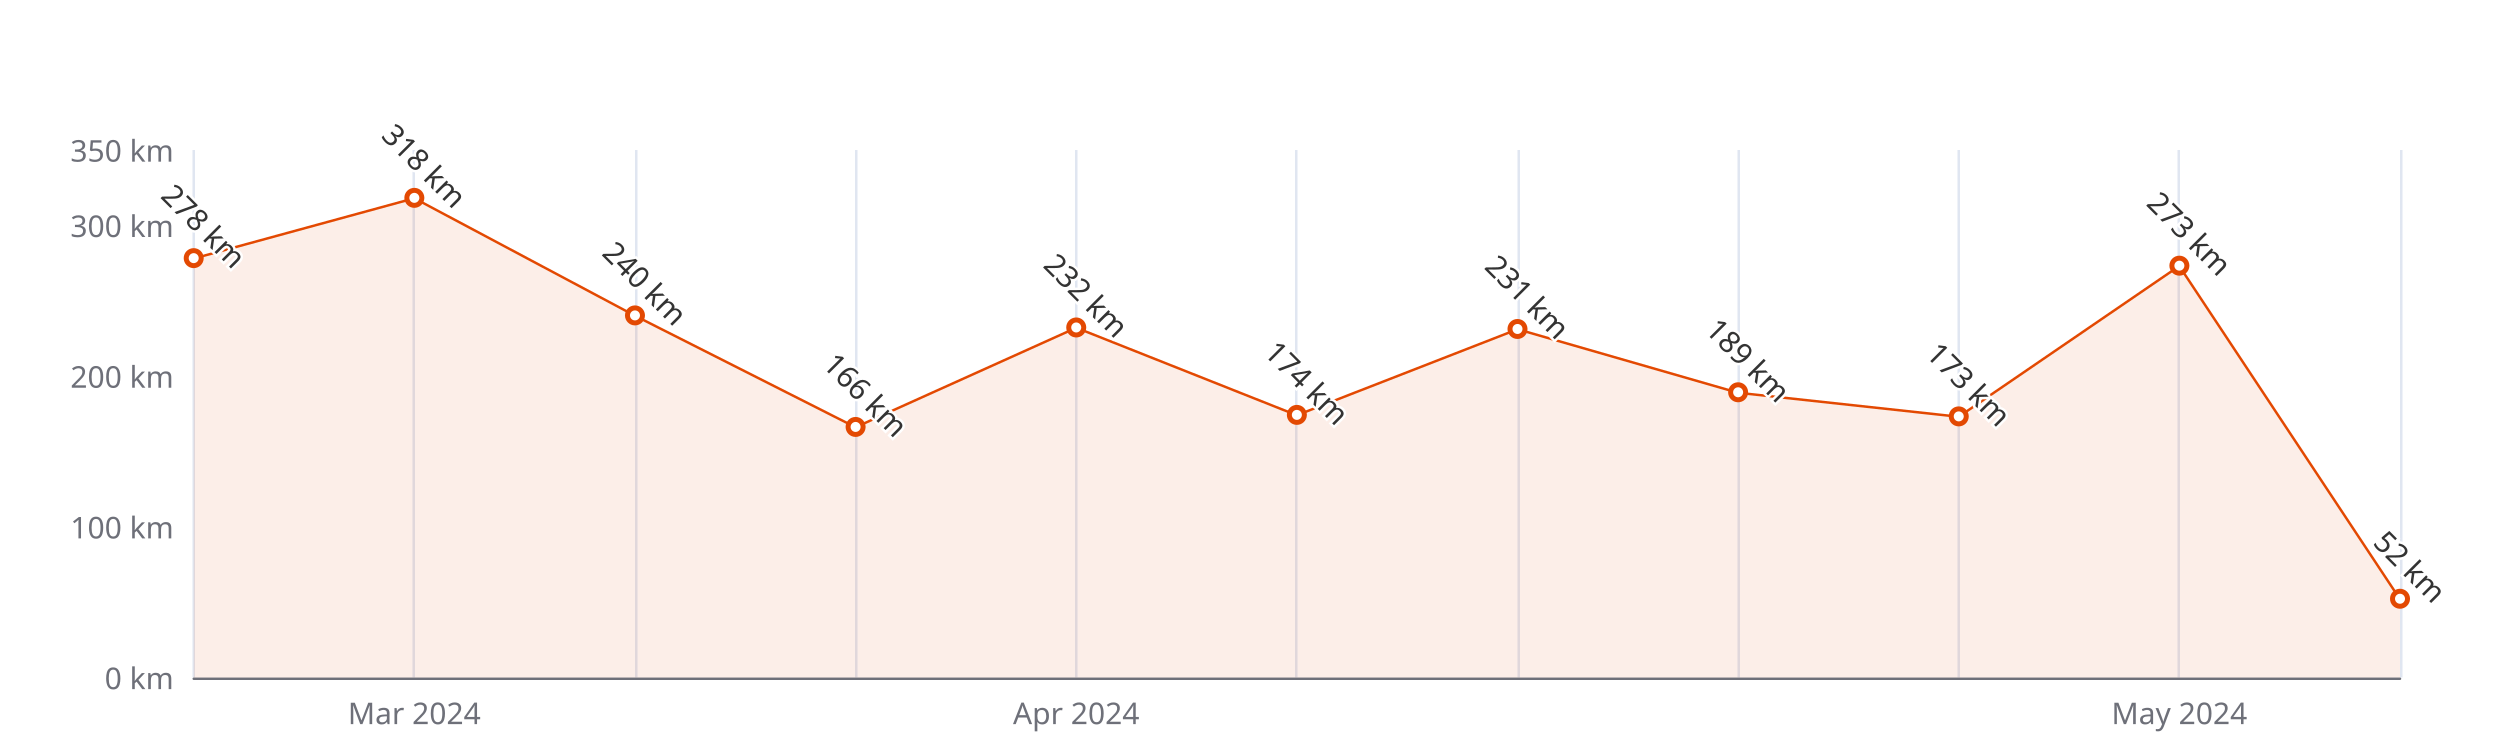
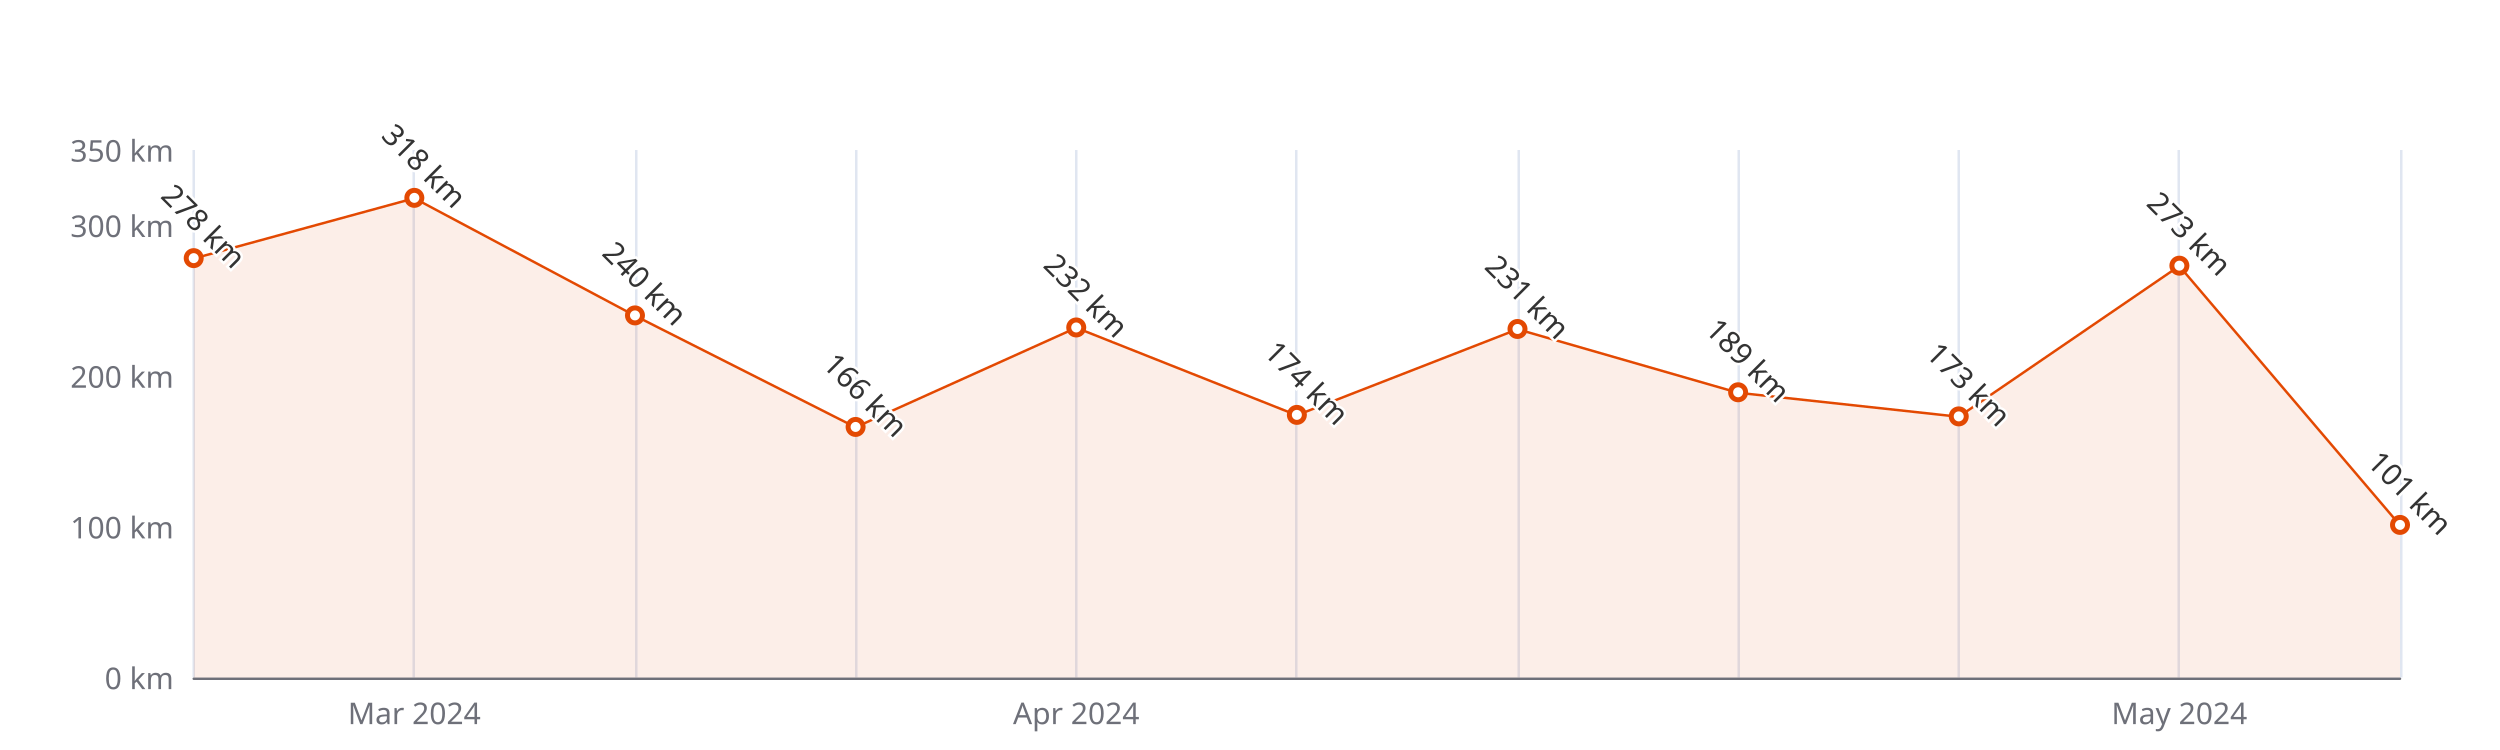
<svg xmlns="http://www.w3.org/2000/svg" width="1000" height="300" version="1.1" baseProfile="full" viewBox="0 0 1000 300">
  <rect width="1000" height="300" x="0" y="0" id="0" fill="#ffffff" />
  <path d="M77.5 60L77.5 271" fill="none" stroke="#E0E6F1" />
  <path d="M165.5 60L165.5 271" fill="none" stroke="#E0E6F1" />
  <path d="M254.5 60L254.5 271" fill="none" stroke="#E0E6F1" />
  <path d="M342.5 60L342.5 271" fill="none" stroke="#E0E6F1" />
  <path d="M430.5 60L430.5 271" fill="none" stroke="#E0E6F1" />
  <path d="M518.5 60L518.5 271" fill="none" stroke="#E0E6F1" />
  <path d="M607.5 60L607.5 271" fill="none" stroke="#E0E6F1" />
  <path d="M695.5 60L695.5 271" fill="none" stroke="#E0E6F1" />
  <path d="M783.5 60L783.5 271" fill="none" stroke="#E0E6F1" />
  <path d="M871.5 60L871.5 271" fill="none" stroke="#E0E6F1" />
  <path d="M960.5 60L960.5 271" fill="none" stroke="#E0E6F1" />
  <path d="M77.5 271.5L960 271.5" fill="none" stroke="#6E7079" stroke-linecap="round" />
  <text dominant-baseline="central" text-anchor="end" style="font-size:12px;font-family:sans-serif;" xml:space="preserve" transform="translate(69.48 271)" fill="#6E7079">0 km</text>
  <text dominant-baseline="central" text-anchor="end" style="font-size:12px;font-family:sans-serif;" xml:space="preserve" transform="translate(69.48 210.7143)" fill="#6E7079">100 km</text>
  <text dominant-baseline="central" text-anchor="end" style="font-size:12px;font-family:sans-serif;" xml:space="preserve" transform="translate(69.48 150.4286)" fill="#6E7079">200 km</text>
  <text dominant-baseline="central" text-anchor="end" style="font-size:12px;font-family:sans-serif;" xml:space="preserve" transform="translate(69.48 90.1429)" fill="#6E7079">300 km</text>
  <text dominant-baseline="central" text-anchor="end" style="font-size:12px;font-family:sans-serif;" xml:space="preserve" transform="translate(69.48 60)" fill="#6E7079">350 km</text>
  <text dominant-baseline="central" text-anchor="middle" style="font-size:12px;font-family:sans-serif;" xml:space="preserve" y="6" transform="translate(165.732 279)" fill="#6E7079">Mar 2024</text>
  <text dominant-baseline="central" text-anchor="middle" style="font-size:12px;font-family:sans-serif;" xml:space="preserve" y="6" transform="translate(430.488 279)" fill="#6E7079">Apr 2024</text>
  <text dominant-baseline="central" text-anchor="middle" style="font-size:12px;font-family:sans-serif;" xml:space="preserve" y="6" transform="translate(871.748 279)" fill="#6E7079">May 2024</text>
  <g clip-path="url(#zr5-c0)">
-     <path d="M77.5 103.4L165.7 79.3L254 126.3L342.2 170.9L430.5 131.1L518.7 166.1L607 131.7L695.2 157.1L783.5 166.7L871.7 106.4L960 239.7L960 271L871.7 271L783.5 271L695.2 271L607 271L518.7 271L430.5 271L342.2 271L254 271L165.7 271L77.5 271Z" fill="rgb(227,73,2)" fill-opacity="0.09" />
-     <path d="M77.5 103.4L165.7 79.3L254 126.3L342.2 170.9L430.5 131.1L518.7 166.1L607 131.7L695.2 157.1L783.5 166.7L871.7 106.4L960 239.7" fill="none" stroke="#E34902" stroke-linejoin="bevel" />
+     <path d="M77.5 103.4L165.7 79.3L254 126.3L342.2 170.9L430.5 131.1L518.7 166.1L607 131.7L695.2 157.1L783.5 166.7L871.7 106.4L960 210.1L960 271L871.7 271L783.5 271L695.2 271L607 271L518.7 271L430.5 271L342.2 271L254 271L165.7 271L77.5 271Z" fill="rgb(227,73,2)" fill-opacity="0.09" />
+     <path d="M77.5 103.4L165.7 79.3L254 126.3L342.2 170.9L430.5 131.1L518.7 166.1L607 131.7L695.2 157.1L783.5 166.7L871.7 106.4L960 210.1" fill="none" stroke="#E34902" stroke-linejoin="bevel" />
  </g>
  <path d="M1 0A1 1 0 1 1 1 -0.1A1 1 0 0 1 1 0" transform="matrix(3,0,0,3,77.48,103.4057)" fill="#fff" stroke="#E34902" stroke-width="0.667" />
  <path d="M1 0A1 1 0 1 1 1 -0.1A1 1 0 0 1 1 0" transform="matrix(3,0,0,3,165.732,79.2914)" fill="#fff" stroke="#E34902" stroke-width="0.667" />
  <path d="M1 0A1 1 0 1 1 1 -0.1A1 1 0 0 1 1 0" transform="matrix(3,0,0,3,253.984,126.3143)" fill="#fff" stroke="#E34902" stroke-width="0.667" />
  <path d="M1 0A1 1 0 1 1 1 -0.1A1 1 0 0 1 1 0" transform="matrix(3,0,0,3,342.236,170.9257)" fill="#fff" stroke="#E34902" stroke-width="0.667" />
  <path d="M1 0A1 1 0 1 1 1 -0.1A1 1 0 0 1 1 0" transform="matrix(3,0,0,3,430.488,131.1371)" fill="#fff" stroke="#E34902" stroke-width="0.667" />
  <path d="M1 0A1 1 0 1 1 1 -0.1A1 1 0 0 1 1 0" transform="matrix(3,0,0,3,518.74,166.1029)" fill="#fff" stroke="#E34902" stroke-width="0.667" />
  <path d="M1 0A1 1 0 1 1 1 -0.1A1 1 0 0 1 1 0" transform="matrix(3,0,0,3,606.992,131.74)" fill="#fff" stroke="#E34902" stroke-width="0.667" />
  <path d="M1 0A1 1 0 1 1 1 -0.1A1 1 0 0 1 1 0" transform="matrix(3,0,0,3,695.244,157.06)" fill="#fff" stroke="#E34902" stroke-width="0.667" />
  <path d="M1 0A1 1 0 1 1 1 -0.1A1 1 0 0 1 1 0" transform="matrix(3,0,0,3,783.496,166.7057)" fill="#fff" stroke="#E34902" stroke-width="0.667" />
  <path d="M1 0A1 1 0 1 1 1 -0.1A1 1 0 0 1 1 0" transform="matrix(3,0,0,3,871.748,106.42)" fill="#fff" stroke="#E34902" stroke-width="0.667" />
-   <path d="M1 0A1 1 0 1 1 1 -0.1A1 1 0 0 1 1 0" transform="matrix(3,0,0,3,960,239.6514)" fill="#fff" stroke="#E34902" stroke-width="0.667" />
+   <path d="M1 0A1 1 0 1 1 1 -0.1A1 1 0 0 1 1 0" transform="matrix(3,0,0,3,960,210.1114)" fill="#fff" stroke="#E34902" stroke-width="0.667" />
  <text dominant-baseline="central" text-anchor="middle" style="font-size:12px;font-family:sans-serif;" xml:space="preserve" y="-6" transform="matrix(0.707,0.707,-0.707,0.707,77.48,94.4057)" fill="#333" stroke="rgb(255,255,255)" stroke-width="2" paint-order="stroke" stroke-miterlimit="2">278 km</text>
  <text dominant-baseline="central" text-anchor="middle" style="font-size:12px;font-family:sans-serif;" xml:space="preserve" y="-6" transform="matrix(0.707,0.707,-0.707,0.707,165.732,70.2914)" fill="#333" stroke="rgb(255,255,255)" stroke-width="2" paint-order="stroke" stroke-miterlimit="2">318 km</text>
  <text dominant-baseline="central" text-anchor="middle" style="font-size:12px;font-family:sans-serif;" xml:space="preserve" y="-6" transform="matrix(0.707,0.707,-0.707,0.707,253.984,117.3143)" fill="#333" stroke="rgb(255,255,255)" stroke-width="2" paint-order="stroke" stroke-miterlimit="2">240 km</text>
  <text dominant-baseline="central" text-anchor="middle" style="font-size:12px;font-family:sans-serif;" xml:space="preserve" y="-6" transform="matrix(0.707,0.707,-0.707,0.707,342.236,161.9257)" fill="#333" stroke="rgb(255,255,255)" stroke-width="2" paint-order="stroke" stroke-miterlimit="2">166 km</text>
  <text dominant-baseline="central" text-anchor="middle" style="font-size:12px;font-family:sans-serif;" xml:space="preserve" y="-6" transform="matrix(0.707,0.707,-0.707,0.707,430.488,122.1371)" fill="#333" stroke="rgb(255,255,255)" stroke-width="2" paint-order="stroke" stroke-miterlimit="2">232 km</text>
  <text dominant-baseline="central" text-anchor="middle" style="font-size:12px;font-family:sans-serif;" xml:space="preserve" y="-6" transform="matrix(0.707,0.707,-0.707,0.707,518.74,157.1029)" fill="#333" stroke="rgb(255,255,255)" stroke-width="2" paint-order="stroke" stroke-miterlimit="2">174 km</text>
  <text dominant-baseline="central" text-anchor="middle" style="font-size:12px;font-family:sans-serif;" xml:space="preserve" y="-6" transform="matrix(0.707,0.707,-0.707,0.707,606.992,122.74)" fill="#333" stroke="rgb(255,255,255)" stroke-width="2" paint-order="stroke" stroke-miterlimit="2">231 km</text>
  <text dominant-baseline="central" text-anchor="middle" style="font-size:12px;font-family:sans-serif;" xml:space="preserve" y="-6" transform="matrix(0.707,0.707,-0.707,0.707,695.244,148.06)" fill="#333" stroke="rgb(255,255,255)" stroke-width="2" paint-order="stroke" stroke-miterlimit="2">189 km</text>
  <text dominant-baseline="central" text-anchor="middle" style="font-size:12px;font-family:sans-serif;" xml:space="preserve" y="-6" transform="matrix(0.707,0.707,-0.707,0.707,783.496,157.7057)" fill="#333" stroke="rgb(255,255,255)" stroke-width="2" paint-order="stroke" stroke-miterlimit="2">173 km</text>
  <text dominant-baseline="central" text-anchor="middle" style="font-size:12px;font-family:sans-serif;" xml:space="preserve" y="-6" transform="matrix(0.707,0.707,-0.707,0.707,871.748,97.42)" fill="#333" stroke="rgb(255,255,255)" stroke-width="2" paint-order="stroke" stroke-miterlimit="2">273 km</text>
-   <text dominant-baseline="central" text-anchor="middle" style="font-size:12px;font-family:sans-serif;" xml:space="preserve" y="-6" transform="matrix(0.707,0.707,-0.707,0.707,960,230.6514)" fill="#333" stroke="rgb(255,255,255)" stroke-width="2" paint-order="stroke" stroke-miterlimit="2">52 km</text>
+   <text dominant-baseline="central" text-anchor="middle" style="font-size:12px;font-family:sans-serif;" xml:space="preserve" y="-6" transform="matrix(0.707,0.707,-0.707,0.707,960,201.1114)" fill="#333" stroke="rgb(255,255,255)" stroke-width="2" paint-order="stroke" stroke-miterlimit="2">101 km</text>
  <defs>
    <clipPath id="zr5-c0">
      <path d="M76 59.5l884 0l0 212l-884 0Z" fill="#000" />
    </clipPath>
  </defs>
</svg>
